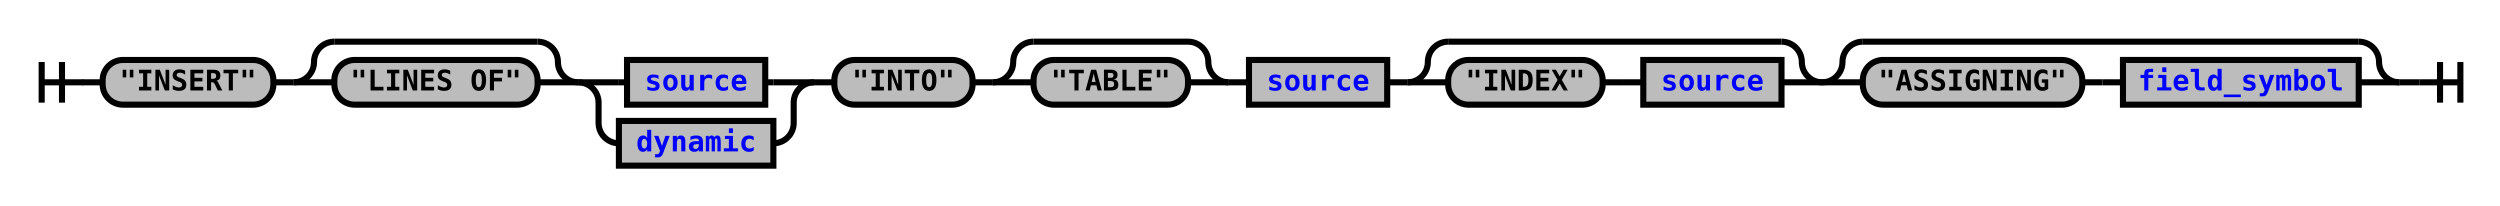
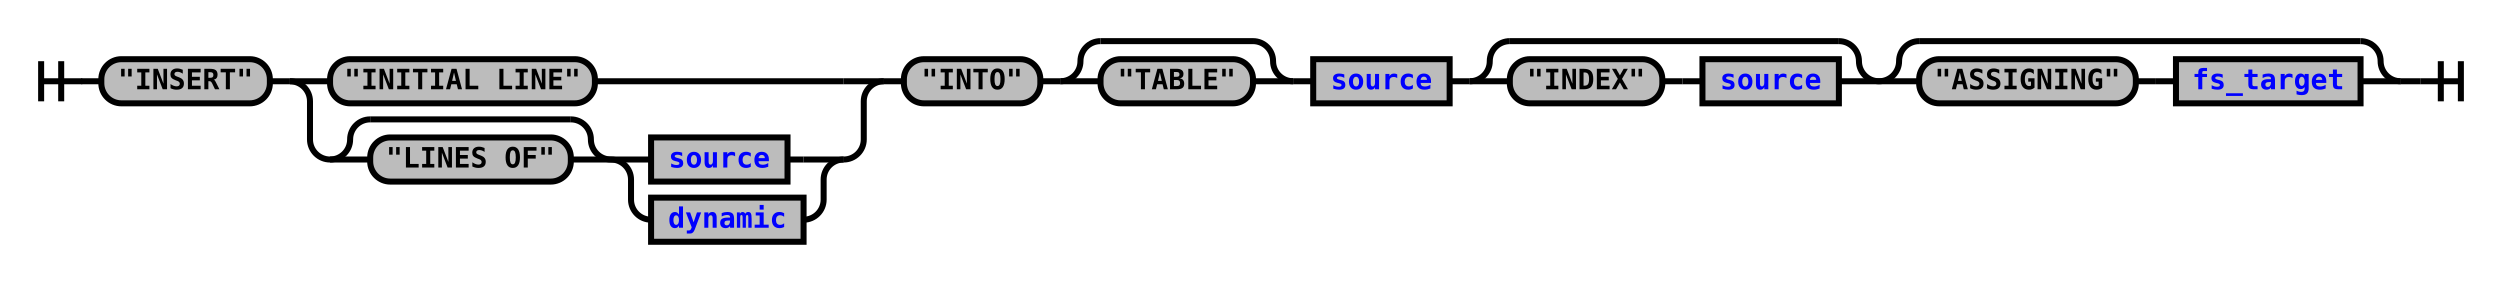
- <svg xmlns="http://www.w3.org/2000/svg" xmlns:xlink="http://www.w3.org/1999/xlink" class="railroad-diagram" width="1230" height="101" viewBox="0 0 1230 101">
+ <svg xmlns="http://www.w3.org/2000/svg" xmlns:xlink="http://www.w3.org/1999/xlink" class="railroad-diagram" width="1246" height="140" viewBox="0 0 1246 140">
  <defs>
    <style type="text/css">
path {
stroke-width: 3;
stroke: black;
fill: rgba(0,0,0,0);
}
text {
font: bold 14px monospace;
text-anchor: middle;
}
text.diagram-text {
font-size: 12px;
}
a {
fill: blue;
}
text.diagram-arrow {
font-size: 16px;
}
text.label {
text-anchor: start;
}
text.comment {
font: italic 12px monospace;
}
rect {
stroke-width: 3;
stroke: black;
fill: #BCBCBC;
}
path.diagram-text {
stroke-width: 3;
stroke: black;
fill: #BCBCBC;
cursor: help;
}
</style>
  </defs>
  <g transform="translate(.5 .5)">
    <path d="M 20 30 v 20 m 10 -20 v 20 m -10 -10 h 20.5" />
    <path d="M40 40h10" />
    <g>
      <path d="M50 40h0" />
-       <path d="M1180 40h0" />
+       <path d="M1196 40h0" />
      <g class="terminal">
        <path d="M50 40h0" />
        <path d="M134 40h0" />
        <rect x="50" y="29" width="84" height="22" rx="10" ry="10" />
        <text x="92" y="44">"INSERT"</text>
      </g>
      <path d="M134 40h10" />
      <g>
        <path d="M144 40h0" />
-         <path d="M284 40h0" />
-         <path d="M144 40a10 10 0 0 0 10 -10v0a10 10 0 0 1 10 -10" />
-         <g>
-           <path d="M164 20h100" />
-         </g>
-         <path d="M264 20a10 10 0 0 1 10 10v0a10 10 0 0 0 10 10" />
+         <path d="M440 40h0" />
        <path d="M144 40h20" />
        <g class="terminal">
          <path d="M164 40h0" />
-           <path d="M264 40h0" />
-           <rect x="164" y="29" width="100" height="22" rx="10" ry="10" />
-           <text x="214" y="44">"LINES OF"</text>
-         </g>
-         <path d="M264 40h20" />
-       </g>
-       <g>
-         <path d="M284 40h0" />
-         <path d="M400 40h0" />
-         <path d="M284 40h20" />
-         <g class="non-terminal">
-           <path d="M304 40h4" />
-           <path d="M376 40h4" />
-           <rect x="308" y="29" width="68" height="22" />
-           <a xlink:href="reuse_source.svg">
-             <text x="342" y="44">source</text>
-           </a>
-         </g>
-         <path d="M380 40h20" />
-         <path d="M284 40a10 10 0 0 1 10 10v10a10 10 0 0 0 10 10" />
-         <g class="non-terminal">
-           <path d="M304 70h0" />
-           <path d="M380 70h0" />
-           <rect x="304" y="59" width="76" height="22" />
-           <a xlink:href="reuse_dynamic.svg">
-             <text x="342" y="74">dynamic</text>
-           </a>
-         </g>
-         <path d="M380 70a10 10 0 0 0 10 -10v-10a10 10 0 0 1 10 -10" />
-       </g>
-       <path d="M400 40h10" />
+           <path d="M296 40h124" />
+           <rect x="164" y="29" width="132" height="22" rx="10" ry="10" />
+           <text x="230" y="44">"INITIAL LINE"</text>
+         </g>
+         <path d="M420 40h20" />
+         <path d="M144 40a10 10 0 0 1 10 10v19a10 10 0 0 0 10 10" />
+         <g>
+           <path d="M164 79h0" />
+           <path d="M420 79h0" />
+           <g>
+             <path d="M164 79h0" />
+             <path d="M304 79h0" />
+             <path d="M164 79a10 10 0 0 0 10 -10v0a10 10 0 0 1 10 -10" />
+             <g>
+               <path d="M184 59h100" />
+             </g>
+             <path d="M284 59a10 10 0 0 1 10 10v0a10 10 0 0 0 10 10" />
+             <path d="M164 79h20" />
+             <g class="terminal">
+               <path d="M184 79h0" />
+               <path d="M284 79h0" />
+               <rect x="184" y="68" width="100" height="22" rx="10" ry="10" />
+               <text x="234" y="83">"LINES OF"</text>
+             </g>
+             <path d="M284 79h20" />
+           </g>
+           <g>
+             <path d="M304 79h0" />
+             <path d="M420 79h0" />
+             <path d="M304 79h20" />
+             <g class="non-terminal">
+               <path d="M324 79h0" />
+               <path d="M392 79h8" />
+               <rect x="324" y="68" width="68" height="22" />
+               <a xlink:href="reuse_source.svg">
+                 <text x="358" y="83">source</text>
+               </a>
+             </g>
+             <path d="M400 79h20" />
+             <path d="M304 79a10 10 0 0 1 10 10v10a10 10 0 0 0 10 10" />
+             <g class="non-terminal">
+               <path d="M324 109h0" />
+               <path d="M400 109h0" />
+               <rect x="324" y="98" width="76" height="22" />
+               <a xlink:href="reuse_dynamic.svg">
+                 <text x="362" y="113">dynamic</text>
+               </a>
+             </g>
+             <path d="M400 109a10 10 0 0 0 10 -10v-10a10 10 0 0 1 10 -10" />
+           </g>
+         </g>
+         <path d="M420 79a10 10 0 0 0 10 -10v-19a10 10 0 0 1 10 -10" />
+       </g>
+       <path d="M440 40h10" />
      <g class="terminal">
-         <path d="M410 40h0" />
-         <path d="M478 40h0" />
-         <rect x="410" y="29" width="68" height="22" rx="10" ry="10" />
-         <text x="444" y="44">"INTO"</text>
-       </g>
-       <path d="M478 40h10" />
-       <g>
-         <path d="M488 40h0" />
-         <path d="M604 40h0" />
-         <path d="M488 40a10 10 0 0 0 10 -10v0a10 10 0 0 1 10 -10" />
-         <g>
-           <path d="M508 20h76" />
-         </g>
-         <path d="M584 20a10 10 0 0 1 10 10v0a10 10 0 0 0 10 10" />
-         <path d="M488 40h20" />
+         <path d="M450 40h0" />
+         <path d="M518 40h0" />
+         <rect x="450" y="29" width="68" height="22" rx="10" ry="10" />
+         <text x="484" y="44">"INTO"</text>
+       </g>
+       <path d="M518 40h10" />
+       <g>
+         <path d="M528 40h0" />
+         <path d="M644 40h0" />
+         <path d="M528 40a10 10 0 0 0 10 -10v0a10 10 0 0 1 10 -10" />
+         <g>
+           <path d="M548 20h76" />
+         </g>
+         <path d="M624 20a10 10 0 0 1 10 10v0a10 10 0 0 0 10 10" />
+         <path d="M528 40h20" />
        <g class="terminal">
-           <path d="M508 40h0" />
-           <path d="M584 40h0" />
-           <rect x="508" y="29" width="76" height="22" rx="10" ry="10" />
-           <text x="546" y="44">"TABLE"</text>
-         </g>
-         <path d="M584 40h20" />
-       </g>
-       <path d="M604 40h10" />
+           <path d="M548 40h0" />
+           <path d="M624 40h0" />
+           <rect x="548" y="29" width="76" height="22" rx="10" ry="10" />
+           <text x="586" y="44">"TABLE"</text>
+         </g>
+         <path d="M624 40h20" />
+       </g>
+       <path d="M644 40h10" />
      <g class="non-terminal">
-         <path d="M614 40h0" />
-         <path d="M682 40h0" />
-         <rect x="614" y="29" width="68" height="22" />
+         <path d="M654 40h0" />
+         <path d="M722 40h0" />
+         <rect x="654" y="29" width="68" height="22" />
        <a xlink:href="reuse_source.svg">
-           <text x="648" y="44">source</text>
+           <text x="688" y="44">source</text>
        </a>
      </g>
-       <path d="M682 40h10" />
-       <g>
-         <path d="M692 40h0" />
-         <path d="M896 40h0" />
-         <path d="M692 40a10 10 0 0 0 10 -10v0a10 10 0 0 1 10 -10" />
-         <g>
-           <path d="M712 20h164" />
-         </g>
-         <path d="M876 20a10 10 0 0 1 10 10v0a10 10 0 0 0 10 10" />
-         <path d="M692 40h20" />
-         <g>
-           <path d="M712 40h0" />
-           <path d="M876 40h0" />
+       <path d="M722 40h10" />
+       <g>
+         <path d="M732 40h0" />
+         <path d="M936 40h0" />
+         <path d="M732 40a10 10 0 0 0 10 -10v0a10 10 0 0 1 10 -10" />
+         <g>
+           <path d="M752 20h164" />
+         </g>
+         <path d="M916 20a10 10 0 0 1 10 10v0a10 10 0 0 0 10 10" />
+         <path d="M732 40h20" />
+         <g>
+           <path d="M752 40h0" />
+           <path d="M916 40h0" />
          <g class="terminal">
-             <path d="M712 40h0" />
-             <path d="M788 40h0" />
-             <rect x="712" y="29" width="76" height="22" rx="10" ry="10" />
-             <text x="750" y="44">"INDEX"</text>
-           </g>
-           <path d="M788 40h10" />
-           <path d="M798 40h10" />
+             <path d="M752 40h0" />
+             <path d="M828 40h0" />
+             <rect x="752" y="29" width="76" height="22" rx="10" ry="10" />
+             <text x="790" y="44">"INDEX"</text>
+           </g>
+           <path d="M828 40h10" />
+           <path d="M838 40h10" />
          <g class="non-terminal">
-             <path d="M808 40h0" />
-             <path d="M876 40h0" />
-             <rect x="808" y="29" width="68" height="22" />
+             <path d="M848 40h0" />
+             <path d="M916 40h0" />
+             <rect x="848" y="29" width="68" height="22" />
            <a xlink:href="reuse_source.svg">
-               <text x="842" y="44">source</text>
+               <text x="882" y="44">source</text>
            </a>
          </g>
        </g>
-         <path d="M876 40h20" />
-       </g>
-       <g>
-         <path d="M896 40h0" />
-         <path d="M1180 40h0" />
-         <path d="M896 40a10 10 0 0 0 10 -10v0a10 10 0 0 1 10 -10" />
-         <g>
-           <path d="M916 20h244" />
-         </g>
-         <path d="M1160 20a10 10 0 0 1 10 10v0a10 10 0 0 0 10 10" />
-         <path d="M896 40h20" />
-         <g>
-           <path d="M916 40h0" />
-           <path d="M1160 40h0" />
+         <path d="M916 40h20" />
+       </g>
+       <g>
+         <path d="M936 40h0" />
+         <path d="M1196 40h0" />
+         <path d="M936 40a10 10 0 0 0 10 -10v0a10 10 0 0 1 10 -10" />
+         <g>
+           <path d="M956 20h220" />
+         </g>
+         <path d="M1176 20a10 10 0 0 1 10 10v0a10 10 0 0 0 10 10" />
+         <path d="M936 40h20" />
+         <g>
+           <path d="M956 40h0" />
+           <path d="M1176 40h0" />
          <g class="terminal">
-             <path d="M916 40h0" />
-             <path d="M1024 40h0" />
-             <rect x="916" y="29" width="108" height="22" rx="10" ry="10" />
-             <text x="970" y="44">"ASSIGNING"</text>
-           </g>
-           <path d="M1024 40h10" />
-           <path d="M1034 40h10" />
+             <path d="M956 40h0" />
+             <path d="M1064 40h0" />
+             <rect x="956" y="29" width="108" height="22" rx="10" ry="10" />
+             <text x="1010" y="44">"ASSIGNING"</text>
+           </g>
+           <path d="M1064 40h10" />
+           <path d="M1074 40h10" />
          <g class="non-terminal">
-             <path d="M1044 40h0" />
-             <path d="M1160 40h0" />
-             <rect x="1044" y="29" width="116" height="22" />
-             <a xlink:href="reuse_field_symbol.svg">
-               <text x="1102" y="44">field_symbol</text>
+             <path d="M1084 40h0" />
+             <path d="M1176 40h0" />
+             <rect x="1084" y="29" width="92" height="22" />
+             <a xlink:href="reuse_fs_target.svg">
+               <text x="1130" y="44">fs_target</text>
            </a>
          </g>
        </g>
-         <path d="M1160 40h20" />
+         <path d="M1176 40h20" />
      </g>
    </g>
-     <path d="M1180 40h10" />
-     <path d="M 1190 40 h 20 m -10 -10 v 20 m 10 -20 v 20" />
+     <path d="M1196 40h10" />
+     <path d="M 1206 40 h 20 m -10 -10 v 20 m 10 -20 v 20" />
  </g>
</svg>
